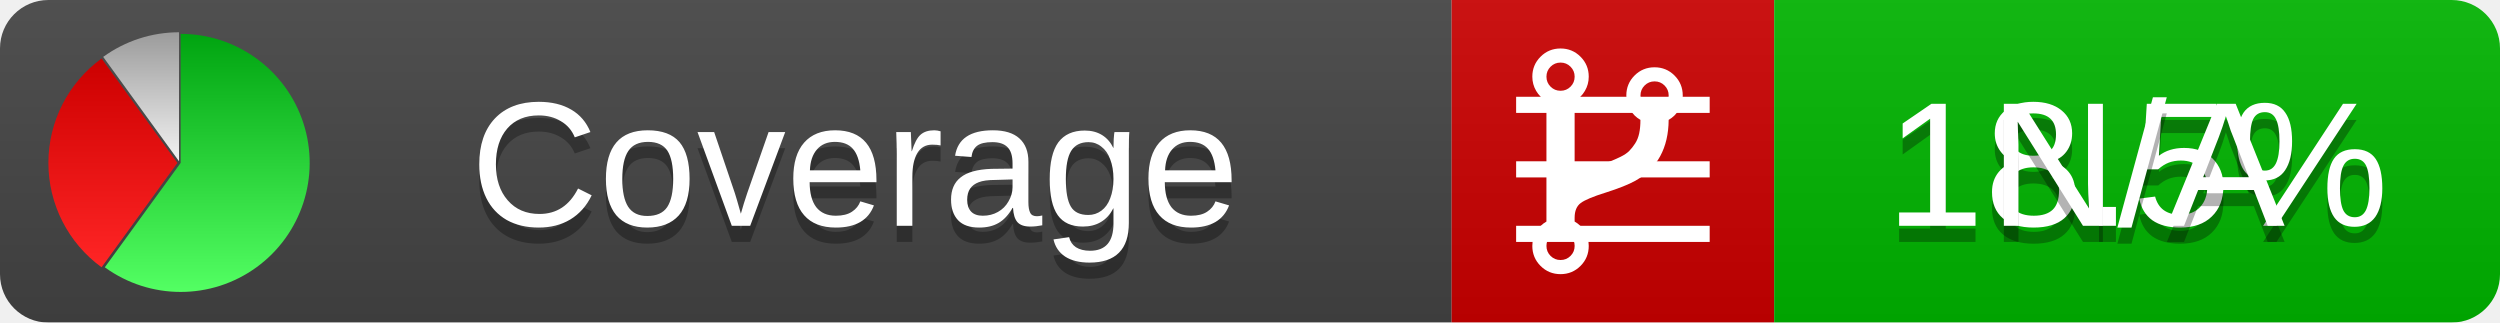
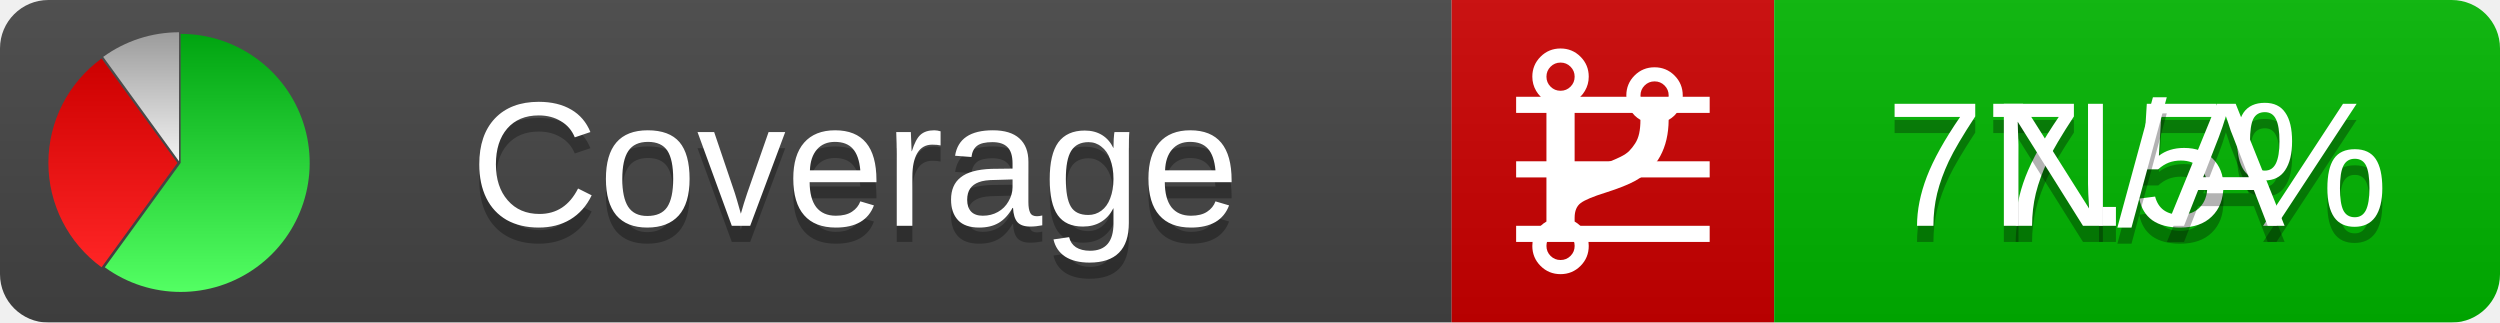
<svg xmlns="http://www.w3.org/2000/svg" xmlns:xlink="http://www.w3.org/1999/xlink" width="155" height="20">
  <style type="text/css">
          
            @keyframes fadeout {
              0 % { visibility: visible; opacity: 1; }
              40% { visibility: visible; opacity: 1; }
              50% { visibility: hidden; opacity: 0; }
              90% { visibility: hidden; opacity: 0; }
              100% { visibility: visible; opacity: 1; }
            }
            @keyframes fadein {
              0% { visibility: hidden; opacity: 0; }
              40% { visibility: hidden; opacity: 0; }
              50% { visibility: visible; opacity: 1; }
              90% { visibility: visible; opacity: 1; }
              100% { visibility: hidden; opacity: 0; }
            }
            .linecoverage {
                animation-duration: 10s;
                animation-name: fadeout;
                animation-iteration-count: infinite;
            }
            .branchcoverage {
                animation-duration: 10s;
                animation-name: fadein;
                animation-iteration-count: infinite;
            }
          
    </style>
  <defs>
    <linearGradient id="gradient" x2="0" y2="100%">
      <stop offset="0" stop-color="#bbb" stop-opacity=".1" />
      <stop offset="1" stop-opacity=".1" />
    </linearGradient>
    <linearGradient id="green" x2="0" y2="100%">
      <stop offset="0" stop-color="#00A410" />
      <stop offset="1" stop-color="#53FF63" />
    </linearGradient>
    <linearGradient id="red" x2="0" y2="100%">
      <stop offset="0" stop-color="#C00" />
      <stop offset="1" stop-color="#FF2525" />
    </linearGradient>
    <linearGradient id="gray" x2="0" y2="100%">
      <stop offset="0" stop-color="#9B9B9B" />
      <stop offset="1" stop-color="#F3F3F3" />
    </linearGradient>
    <mask id="mask">
      <rect width="155" height="20" rx="3" fill="#fff" />
    </mask>
    <g id="icon">
      <path style="fill:url(#green);" d="M205,202.5 l0,-200 a200,200 0 1,1 -117.558,361.803 z" />
      <path style="fill:url(#red);" d="M200,202.5 l-117.558,161.803 a200,200 0 0,1 0,-323.607 z" />
      <path style="fill:url(#gray);" d="M202.5,200 l-117.558,-161.803 a200,200 0 0,1 117.558,-38.196 z" />
    </g>
  </defs>
  <g mask="url(#mask)">
    <rect x="0" y="0" width="90" height="20" fill="#444" />
    <rect x="90" y="0" width="20" height="20" fill="#c00" />
    <rect x="110" y="0" width="45" height="20" fill="#00B600" />
    <rect x="0" y="0" width="155" height="20" fill="url(#gradient)" />
  </g>
  <g>
    <path class="linecoverage" stroke="#fff" d="M94 6.5 h12 M94 10.5 h12 M94 14.5 h12" />
    <path class="branchcoverage" fill="#fff" d="m 97.628,15.247 q 0,-0.364 -0.255,-0.619 -0.255,-0.255 -0.619,-0.255 -0.364,0 -0.619,0.255 -0.255,0.255 -0.255,0.619 0,0.364 0.255,0.619 0.255,0.255 0.619,0.255 0.364,0 0.619,-0.255 0.255,-0.255 0.255,-0.619 z m 0,-10.493 q 0,-0.364 -0.255,-0.619 -0.255,-0.255 -0.619,-0.255 -0.364,0 -0.619,0.255 -0.255,0.255 -0.255,0.619 0,0.364 0.255,0.619 0.255,0.255 0.619,0.255 0.364,0 0.619,-0.255 0.255,-0.255 0.255,-0.619 z m 5.83,1.166 q 0,-0.364 -0.255,-0.619 -0.255,-0.255 -0.619,-0.255 -0.364,0 -0.619,0.255 -0.255,0.255 -0.255,0.619 0,0.364 0.255,0.619 0.255,0.255 0.619,0.255 0.364,0 0.619,-0.255 0.255,-0.255 0.255,-0.619 z m 0.874,0 q 0,0.474 -0.237,0.879 -0.237,0.405 -0.638,0.633 -0.018,2.614 -2.059,3.771 -0.619,0.346 -1.849,0.738 -1.166,0.364 -1.544,0.647 -0.378,0.282 -0.378,0.911 l 0,0.237 q 0.401,0.228 0.638,0.633 0.237,0.405 0.237,0.879 0,0.729 -0.51,1.239 -0.51,0.51 -1.239,0.51 -0.729,0 -1.239,-0.51 -0.51,-0.51 -0.51,-1.239 0,-0.474 0.237,-0.879 0.237,-0.405 0.638,-0.633 l 0,-7.469 q -0.401,-0.228 -0.638,-0.633 -0.237,-0.405 -0.237,-0.879 0,-0.729 0.51,-1.239 0.51,-0.51 1.239,-0.51 0.729,0 1.239,0.51 0.51,0.51 0.51,1.239 0,0.474 -0.237,0.879 -0.237,0.405 -0.638,0.633 l 0,4.527 q 0.492,-0.237 1.403,-0.519 0.501,-0.155 0.797,-0.269 0.296,-0.114 0.642,-0.282 0.346,-0.169 0.537,-0.36 0.191,-0.191 0.369,-0.465 0.178,-0.273 0.255,-0.633 0.077,-0.36 0.077,-0.833 -0.401,-0.228 -0.638,-0.633 -0.237,-0.405 -0.237,-0.879 0,-0.729 0.51,-1.239 0.51,-0.51 1.239,-0.51 0.729,0 1.239,0.51 0.51,0.51 0.51,1.239 z" />
  </g>
  <g fill="#fff" text-anchor="middle" font-family="Verdana,Arial,Geneva,sans-serif" font-size="11">
    <a xlink:href="https://github.com/danielpalme/ReportGenerator" target="_top">
      <use xlink:href="#icon" transform="translate(3,2) scale(.04)" />
    </a>
    <text x="53" y="15" fill="#010101" fill-opacity=".3">Coverage</text>
    <text x="53" y="14" fill="#fff">Coverage</text>
-     <text class="linecoverage" x="132.5" y="15" fill="#010101" fill-opacity=".3">18.5%</text>
-     <text class="linecoverage" x="132.5" y="14">18.5%</text>
+     <text class="linecoverage" x="132.5" y="15" fill="#010101" fill-opacity=".3">77.5%</text>
+     <text class="linecoverage" x="132.5" y="14">77.5%</text>
    <text class="branchcoverage" x="132.5" y="15" fill="#010101" fill-opacity=".3">N/A</text>
    <text class="branchcoverage" x="132.5" y="14">N/A</text>
  </g>
  <g>
    <rect class="linecoverage" x="90" y="0" width="65" height="20" fill-opacity="0" />
    <rect class="branchcoverage" x="90" y="0" width="65" height="20" fill-opacity="0" />
  </g>
</svg>
